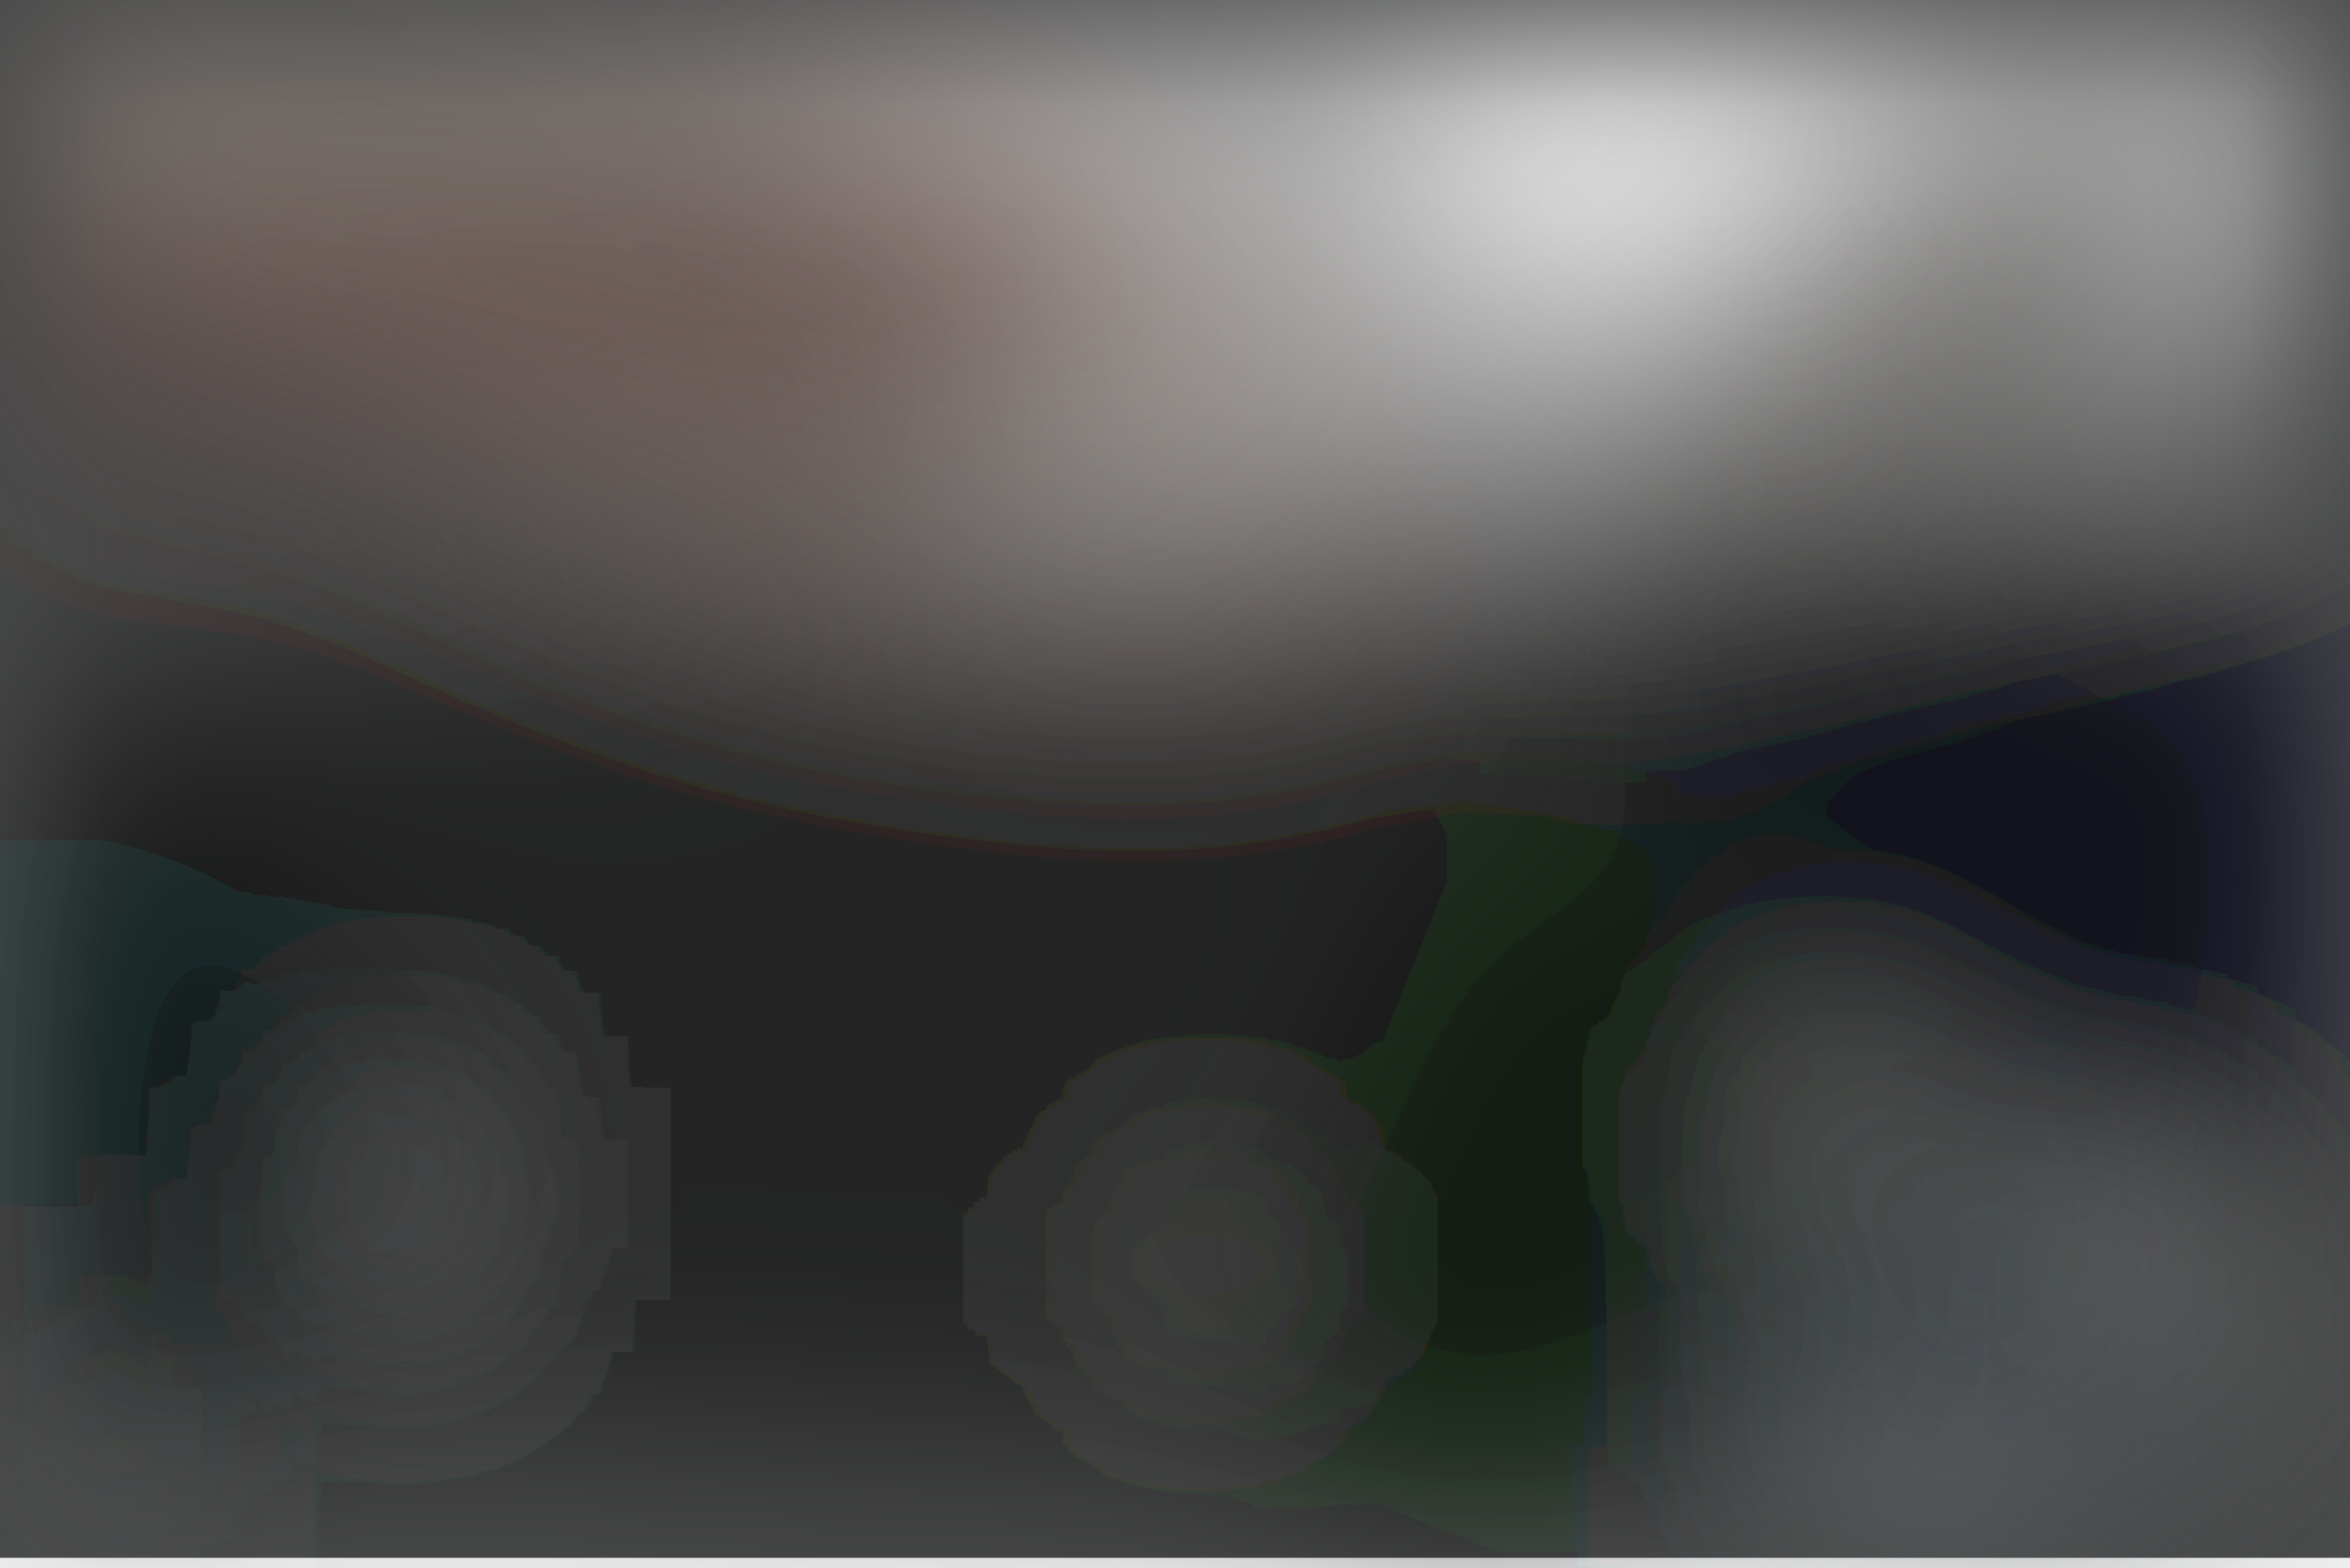
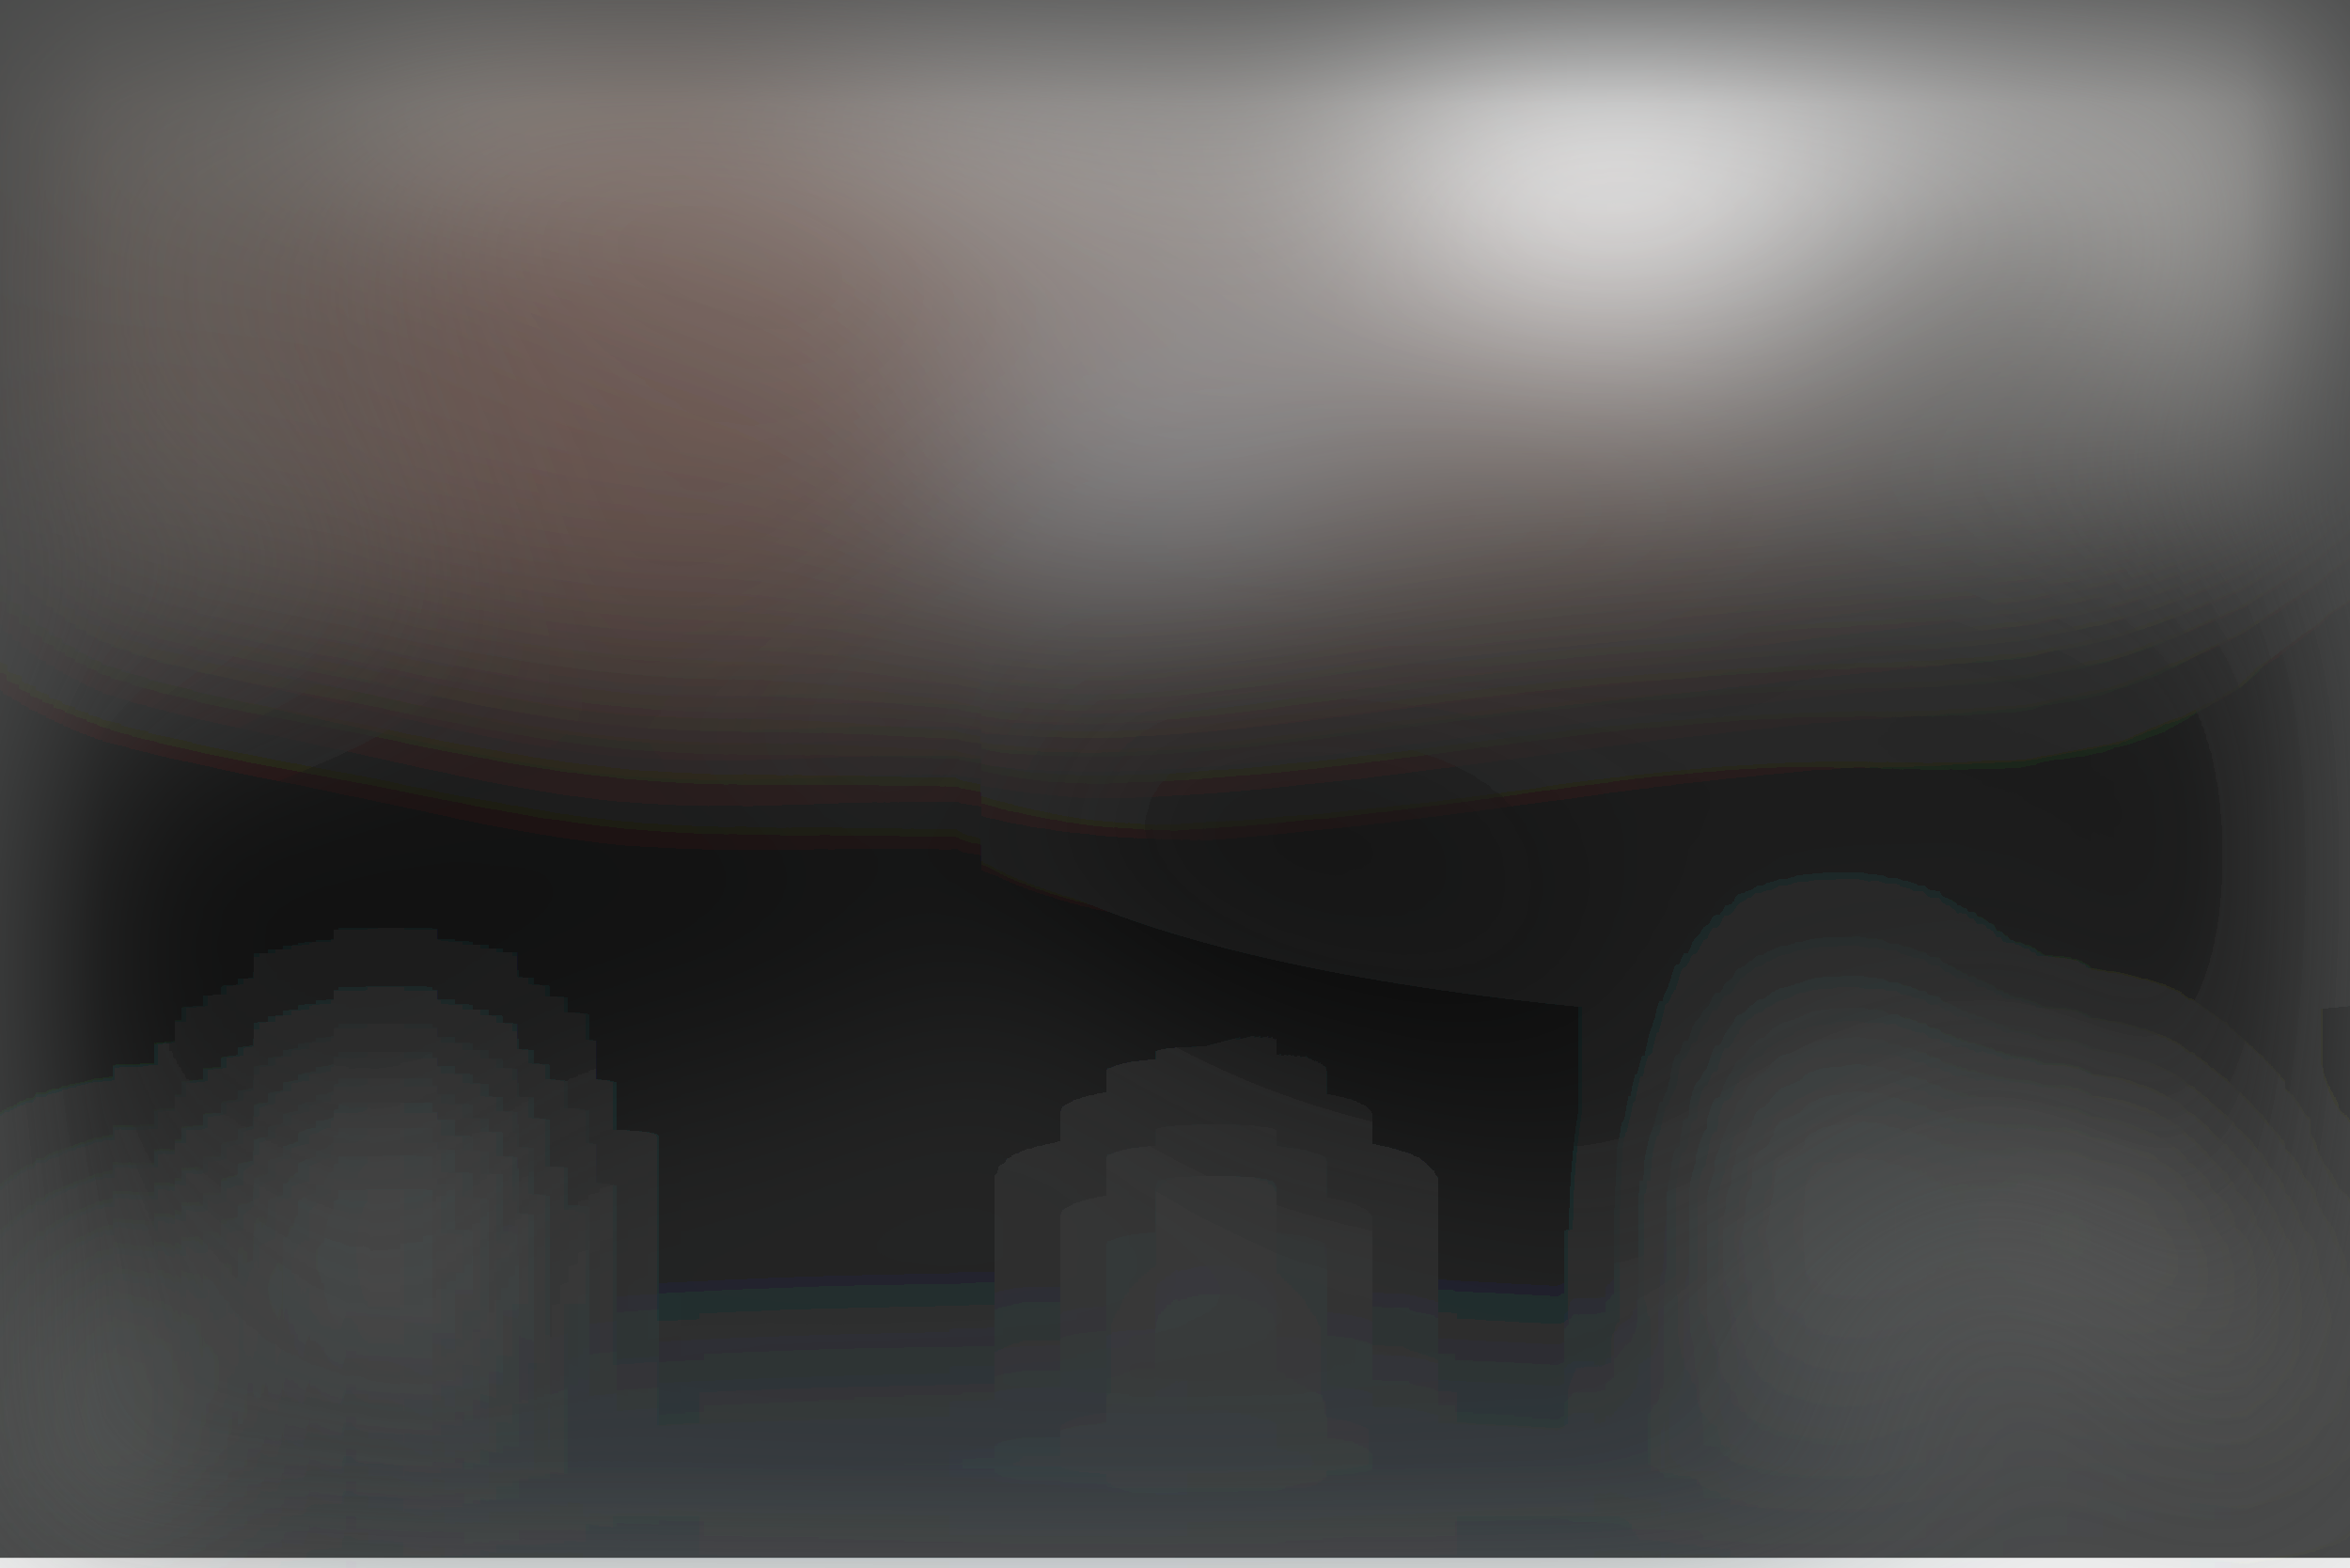
<svg xmlns="http://www.w3.org/2000/svg" viewBox="0 0 700 467">
  <filter id="b">
    <feGaussianBlur stdDeviation="12" />
  </filter>
  <path fill="#484949" d="M0 0h700v464H0z" />
  <g filter="url(#b)" transform="translate(1.4 1.4) scale(2.73438)" fill-opacity=".5">
-     <ellipse fill="#fff" cx="182" cy="3" rx="97" ry="52" />
-     <ellipse cx="146" cy="111" rx="255" ry="47" />
-     <ellipse fill="#fff" cx="181" rx="33" ry="33" />
-     <ellipse fill="#94817b" rx="1" ry="1" transform="matrix(-14.96861 31.66524 -87.73207 -41.4722 65.1 19.4)" />
-     <ellipse fill="#534f4a" rx="1" ry="1" transform="matrix(-32.93633 30.075 -15.46826 -16.9399 200.9 45)" />
-     <ellipse fill="#fff" cx="177" cy="2" rx="120" ry="7" />
-     <path fill="#606d75" d="M193 122h43v48h-43z" />
-     <path fill="#cacecd" d="M36 118h12v23H36z" />
-     <path fill="#fff" d="M157 0h35v33h-35z" />
-     <path fill="#e8f8f8" d="M103 48h37v7h-37z" />
-     <path fill="#6b4f48" d="M0 13h118v33H0z" />
-     <path fill="#edfaef" d="M66.4 1.6l-78 8.3L13 11.4 72.7 6z" />
-     <ellipse fill="#fff" cx="230" cy="135" rx="6" ry="6" />
-     <path fill="#d3d3c9" d="M209 130l-14-5 3-19z" />
-     <ellipse fill="#fff" cx="255" cy="145" rx="6" ry="6" />
-     <ellipse fill="#040910" rx="1" ry="1" transform="rotate(-72.2 180.7 -116.8) scale(29.08651 63.98368)" />
-     <path fill="#d2d5cd" d="M132.8 140.1l-5.7 7 1.9-19.8 7.6 11.4z" />
-     <path fill="#c9d0cc" d="M7 131h5v39H7z" />
-     <path d="M211 119h12v45h-12z" />
-     <ellipse fill="#070c0b" rx="1" ry="1" transform="matrix(-1.74146 -35.60671 42.66501 -2.08667 0 125.8)" />
-     <path fill="#fff" d="M203 163l3.2-4 14.8 12-3.2 4z" />
-     <path fill="#040a09" d="M159.6 89.6l39.8 16-27 66.8-39.8-16z" />
+     <ellipse fill="#f8f5f1" cx="174" rx="137" ry="49" />
+     <ellipse fill="#000406" cx="85" cy="169" rx="112" ry="112" />
+     <ellipse cx="226" cy="98" rx="116" ry="37" />
+     <ellipse fill="#fff" rx="1" ry="1" transform="matrix(33.35645 -18.33786 15.36628 27.95116 184.2 0)" />
+     <ellipse fill="#7c6a64" rx="1" ry="1" transform="matrix(128.0971 15.50215 -3.52973 29.16681 74 38.8)" />
+     <ellipse fill="#62605f" rx="1" ry="1" transform="matrix(-27.48737 3.61878 -3.79993 -28.86332 214.7 41.5)" />
+     <path fill="#fff" d="M161-16L271 0 154 24z" />
+     <path fill="#a0a4a4" d="M35 114h13v35H35z" />
+     <ellipse fill="#cadfea" rx="1" ry="1" transform="rotate(74.3 32.8 107.8) scale(5.53752 25.93735)" />
+     <ellipse fill="#040606" cx="19" cy="97" rx="90" ry="27" />
+     <ellipse fill="#d3d8d5" cx="8" cy="160" rx="4" ry="27" />
+     <path fill="#fffffe" d="M225 139.2l8.1 3.5-7.4-24.3-1.6 12z" />
+     <ellipse fill="#526371" rx="1" ry="1" transform="matrix(.12612 -10.25526 102.2341 1.2573 128 168.4)" />
+     <ellipse fill="#70564f" cx="71" cy="37" rx="34" ry="34" />
+     <path fill="#e5f3e9" d="M10.6 11.3L42.9 10 109.7-.7-16 9.7z" />
+     <ellipse fill="#98a0a1" rx="1" ry="1" transform="rotate(-86.9 167.7 -40.4) scale(21.58596 5.42026)" />
+     <ellipse fill="#fff" cx="118" rx="36" ry="5" />
+     <ellipse rx="1" ry="1" transform="matrix(8.35829 -.1938 .94887 40.92378 243.4 125.6)" />
+     <path fill="#fff" d="M156 0h34v33h-34zm-25.3 131.9l5.6 4.2-3 4-5.6-4.2z" />
+     <ellipse fill="#151819" cx="213" cy="85" rx="109" ry="26" />
+     <path fill="#fffff9" d="M245.8 144.9l24.3 14.8.9-18.5-19 1z" />
  </g>
</svg>
